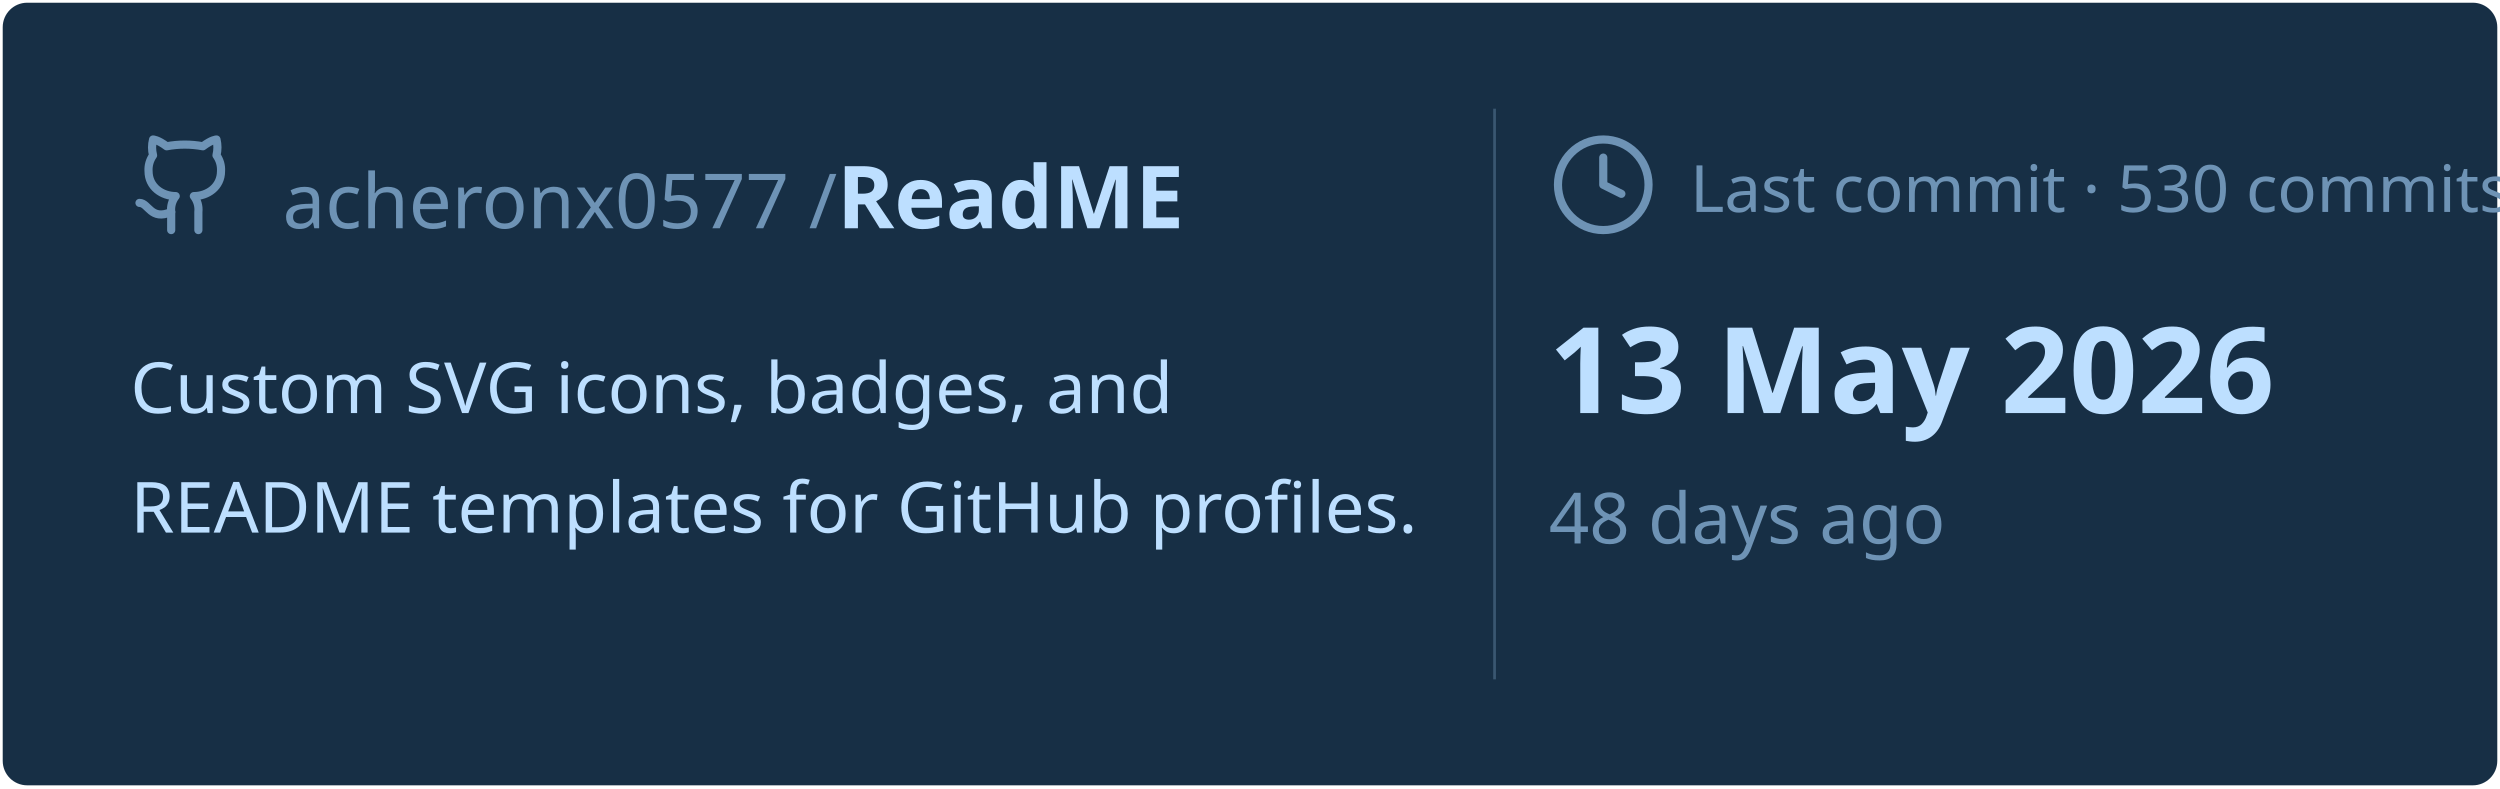
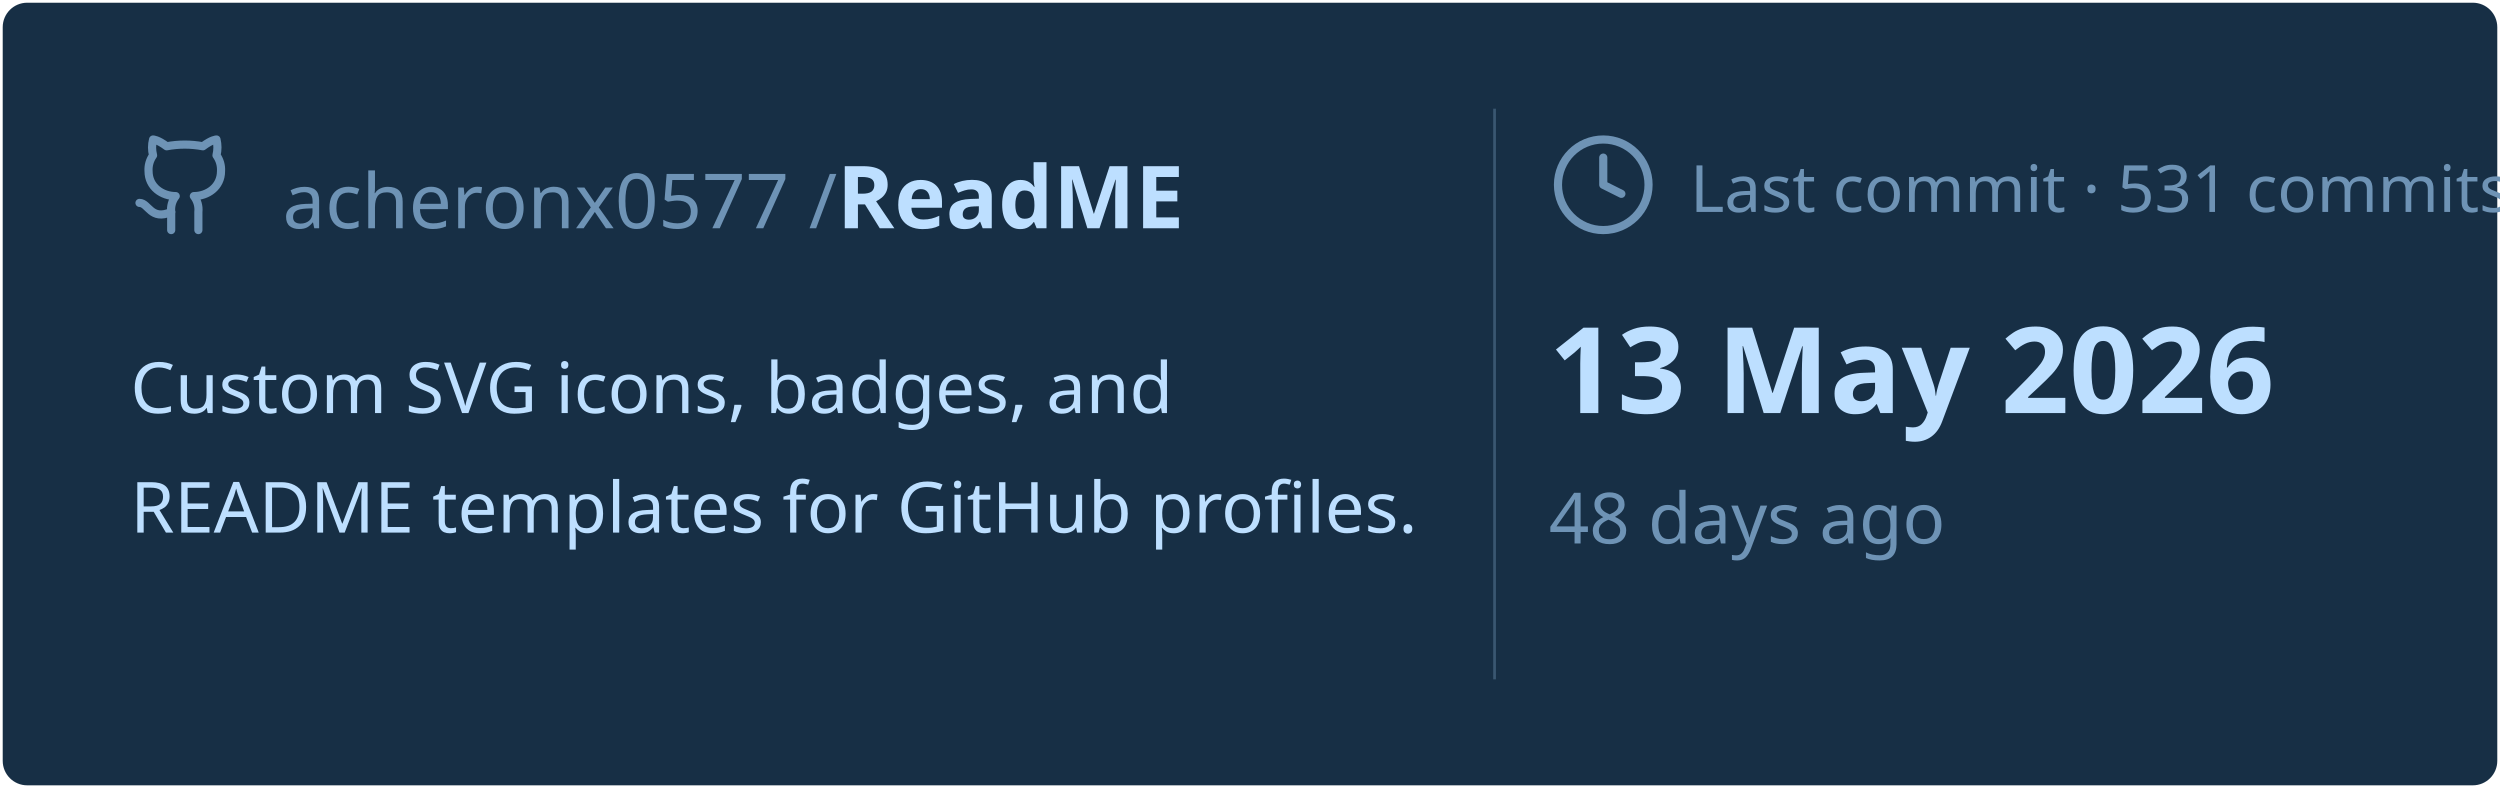
<svg xmlns="http://www.w3.org/2000/svg" viewBox="0 0 460 145" width="460px" height="145px">
  <rect stroke="#000000" stroke-opacity="0" fill="#172F45" rx="4.5" x="0.5" y="0.5" width="459" height="144" />
  <g transform="translate(24, 42)">
    <svg x="0" y="-18" width="20" height="20" viewBox="0 0 24 24" fill="none" stroke="#6E93B5" stroke-width="1.8" stroke-linecap="round" stroke-linejoin="round">
      <path d="M15 22v-4a4.8 4.8 0 0 0-1-3.5c3 0 6-2 6-5.5.08-1.25-.27-2.48-1-3.5.28-1.15.28-2.35 0-3.5 0 0-1 0-3 1.5-2.64-.5-5.36-.5-8 0C6 2 5 2 5 2c-.3 1.15-.3 2.35 0 3.5A5.403 5.403 0 0 0 4 9c0 3.5 3 5.5 6 5.5-.39.49-.68 1.05-.85 1.65-.17.6-.22 1.23-.15 1.85v4" />
      <path d="M9 18c-4.51 2-5-2-7-2" />
    </svg>
    <text x="28" y="0" font-family="&quot;Segoe UI&quot;, Ubuntu, sans-serif" font-size="14" font-weight="400" fill="#6E93B5">acheronx0577 /</text>
    <text x="130" y="0" font-family="&quot;Segoe UI&quot;, Ubuntu, sans-serif" font-size="16" font-weight="700" fill="#BDDFFF">ReadME</text>
  </g>
  <text x="24" y="76" font-family="&quot;Segoe UI&quot;, Ubuntu, sans-serif" font-size="13" font-weight="400" fill="#BDDFFF">Custom SVG icons, badges, and</text>
  <text x="24" y="98" font-family="&quot;Segoe UI&quot;, Ubuntu, sans-serif" font-size="13" font-weight="400" fill="#BDDFFF">README templates for GitHub profiles.</text>
  <line x1="275" y1="20" x2="275" y2="125" stroke="#6E93B5" stroke-width="0.5" stroke-opacity="0.4" />
  <svg x="285" y="24" width="20" height="20" viewBox="0 0 24 24" fill="none" stroke="#6E93B5" stroke-width="1.8" stroke-linecap="round" stroke-linejoin="round">
    <circle cx="12" cy="12" r="10" />
    <polyline points="12 6 12 12 16 14" />
  </svg>
-   <text x="311" y="39" font-family="&quot;Segoe UI&quot;, Ubuntu, sans-serif" font-size="12" font-weight="400" fill="#6E93B5">Last commit · 530 commits</text>
+   <text x="311" y="39" font-family="&quot;Segoe UI&quot;, Ubuntu, sans-serif" font-size="12" font-weight="400" fill="#6E93B5">Last commit · 531 commits</text>
  <text x="285" y="76" font-family="&quot;Segoe UI&quot;, Ubuntu, sans-serif" font-size="22" font-weight="700" fill="#BDDFFF">13 May 2026</text>
  <text x="285" y="100" font-family="&quot;Segoe UI&quot;, Ubuntu, sans-serif" font-size="13" font-weight="400" fill="#6E93B5">48 days ago</text>
</svg>
